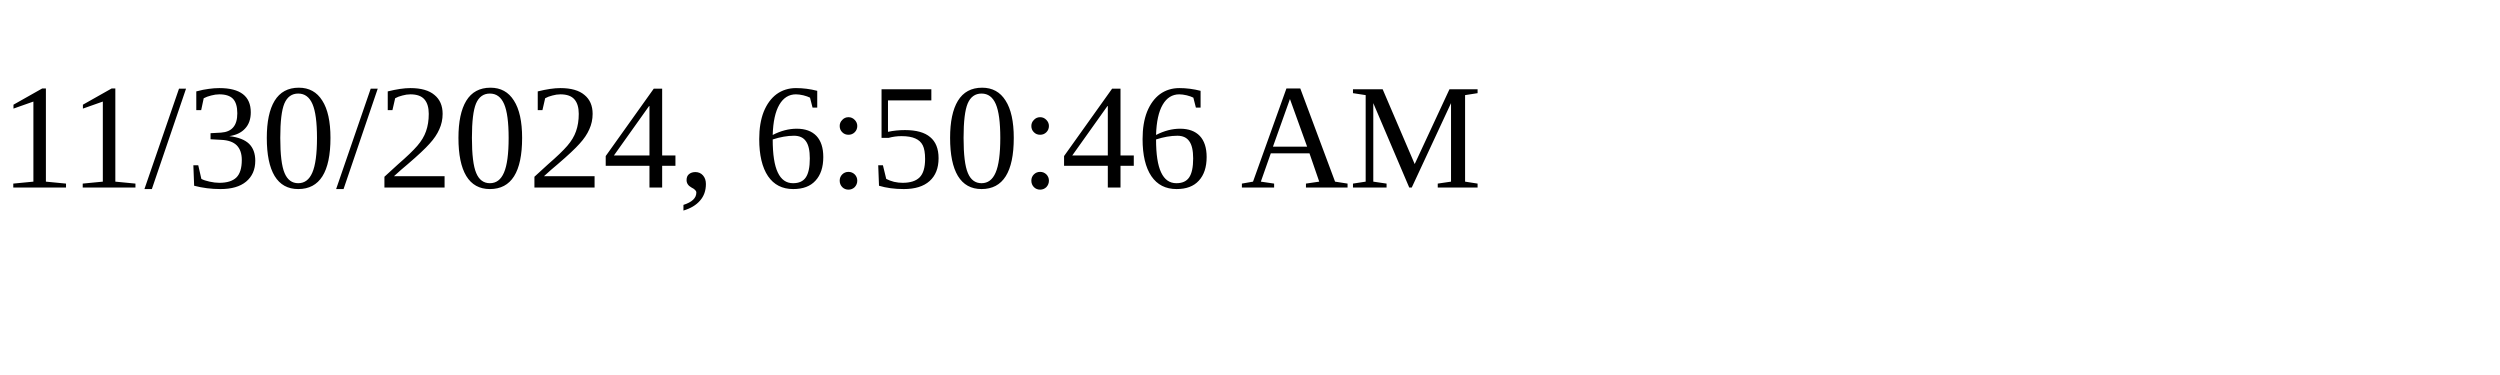
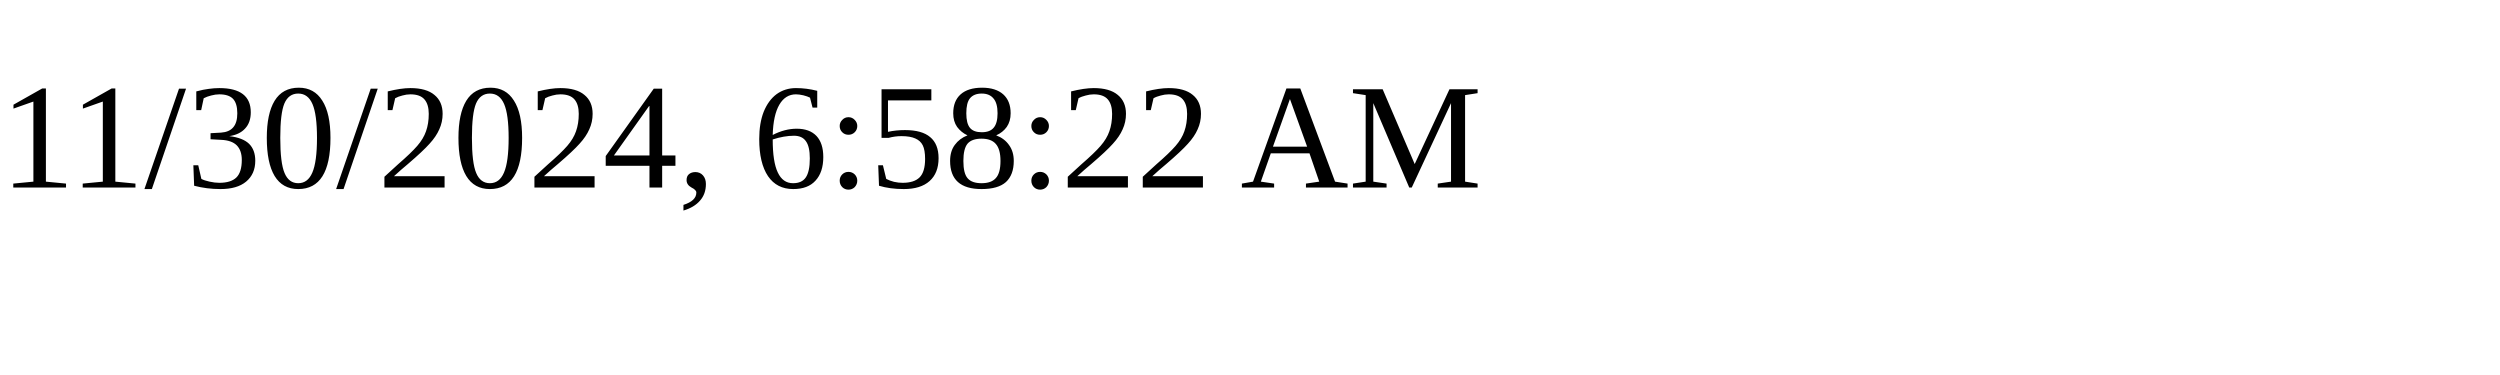
<svg xmlns="http://www.w3.org/2000/svg" height="30" width="200">
-   <text x="0" y="15">11/30/2024, 6:50:46 AM</text>
+   <text x="0" y="15">11/30/2024, 6:58:22 AM</text>
</svg>
